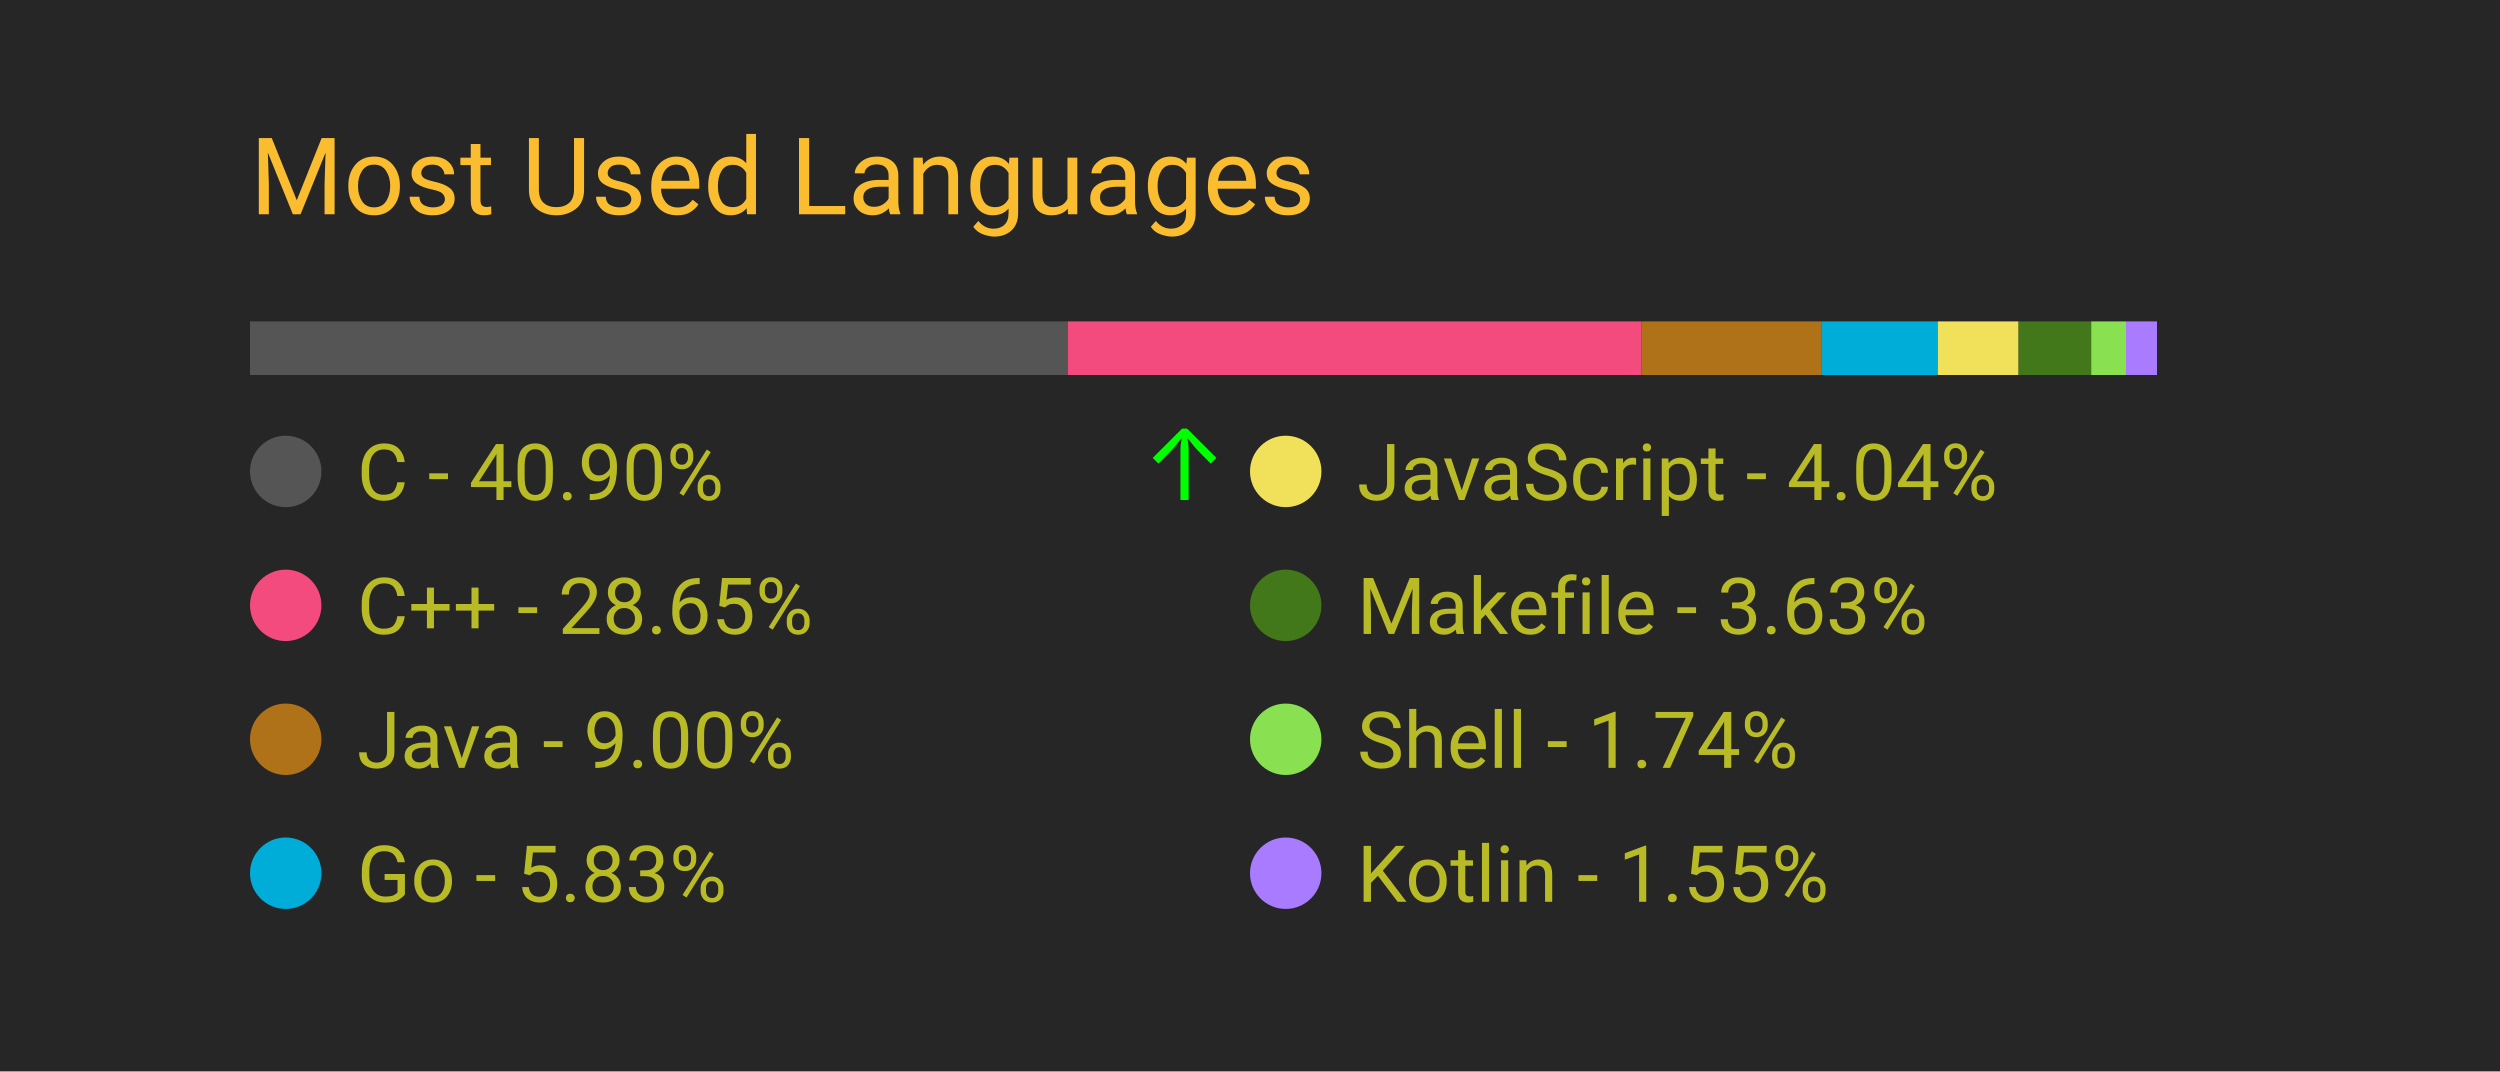
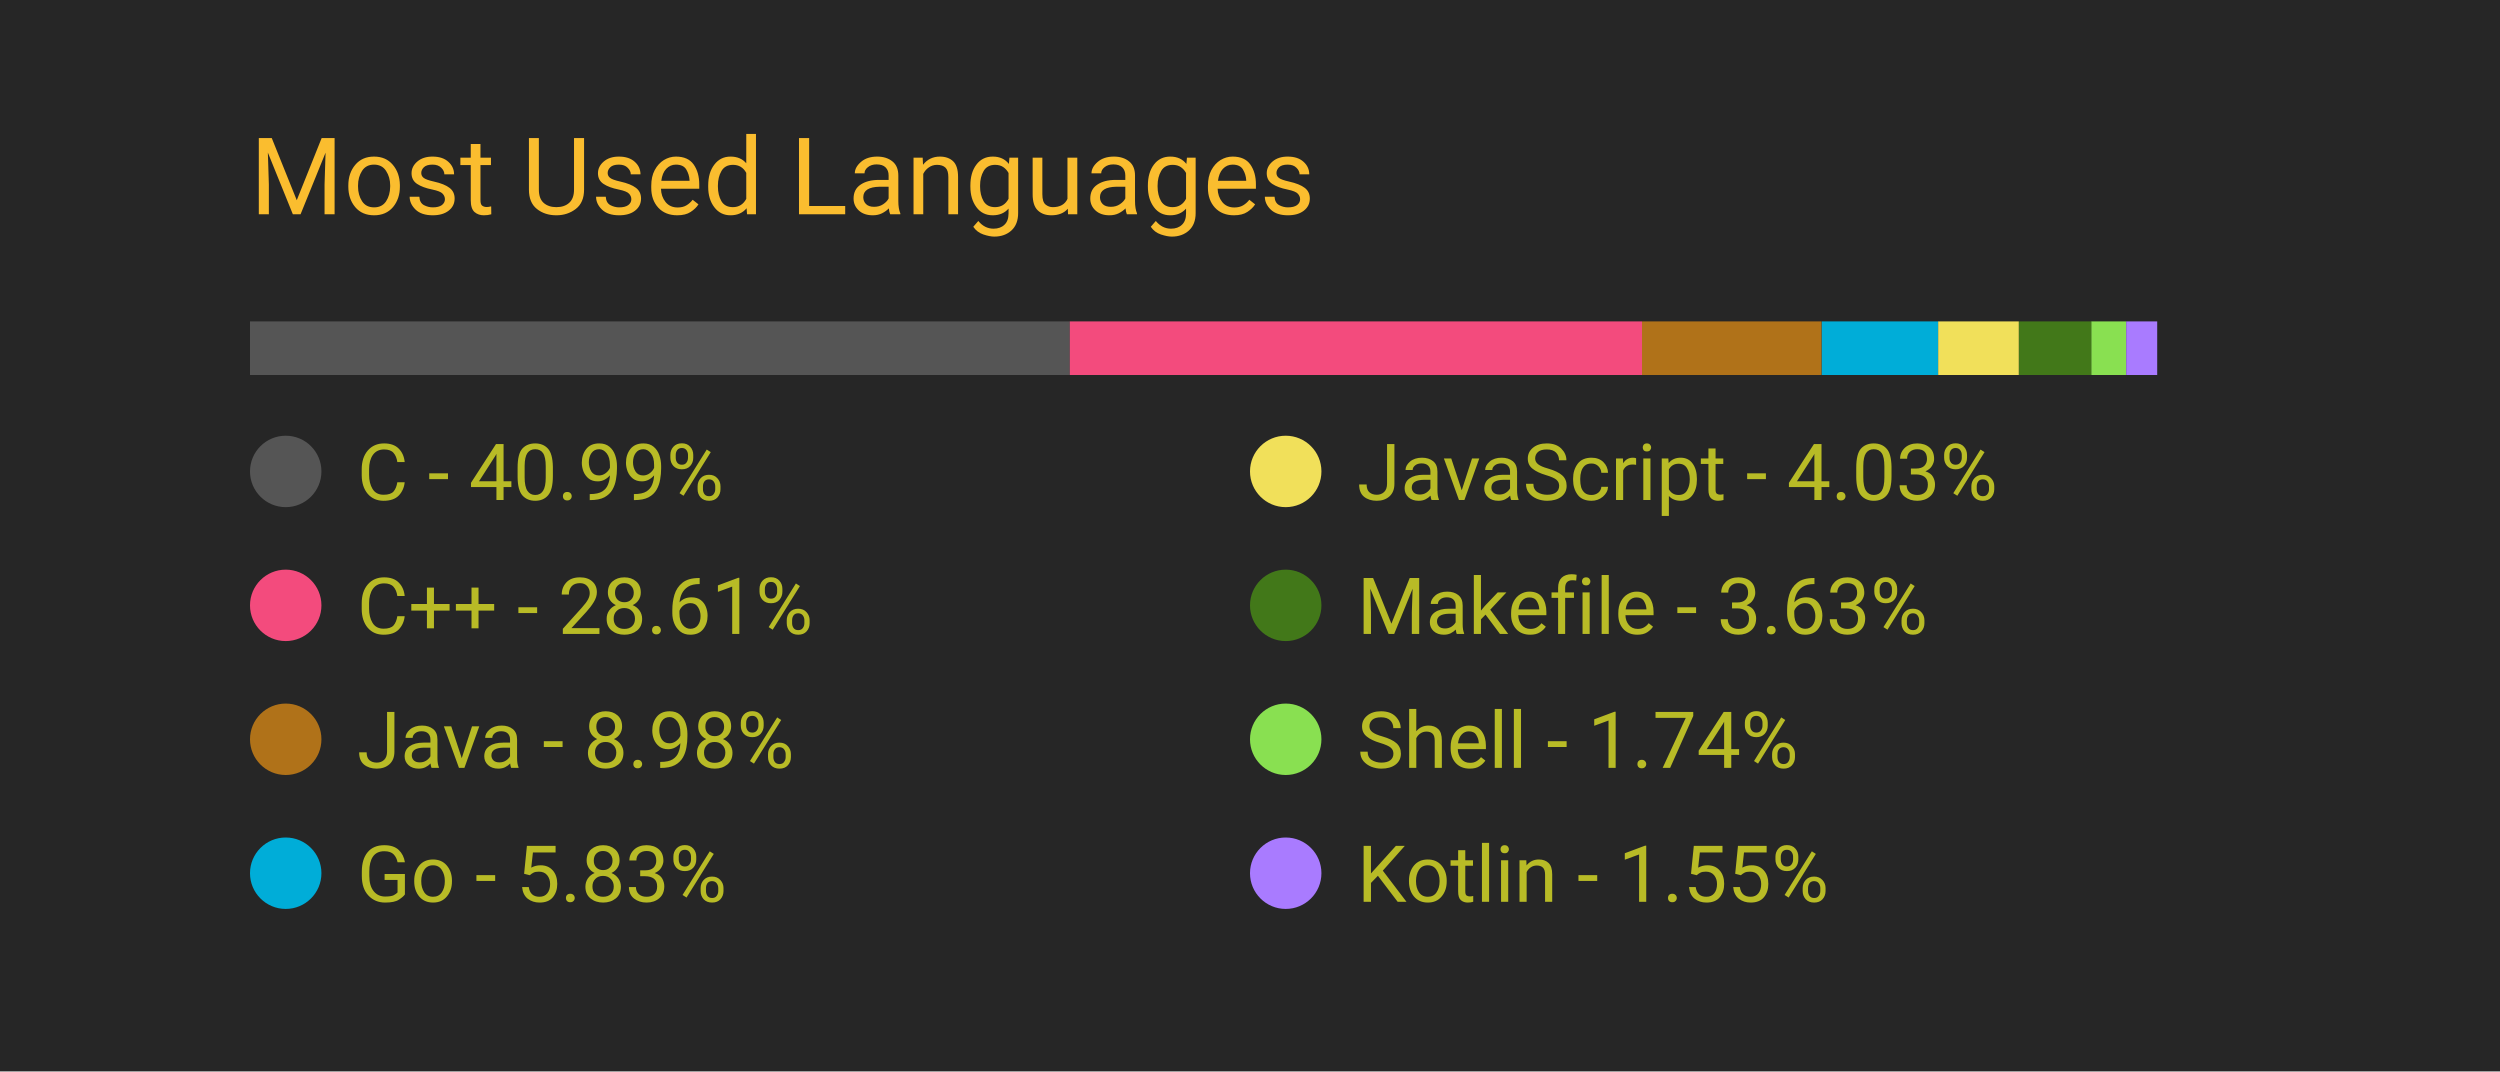
<svg xmlns="http://www.w3.org/2000/svg" width="350" height="150" viewBox="0 0 350 150">
  <style>
		.background {
			width: 100%;
			height: 100%;
			fill: #262626;
		}
		
		text {
			font-family: -apple-system, BlinkMacSystemFont, 'Segoe UI', Roboto, Oxygen, Ubuntu, Cantarell, 'Open Sans', 'Helvetica Neue', sans-serif;
		}

		.title {
			font-size: 15px;
			fill: #fabd2f;
		}

		.bar-segment {
			height: 100%;
		}

		.lang-name {
			font-size: 11px;
			fill: #b8bb26
		}

		.delta-arrow {
			font-size: 14px;
			fill: #00ff00;
		}
	</style>
  <rect class="background" />
  <text class="title" x="10%" y="20%">
		Most Used Languages
	</text>
  <svg x="10%" y="30%" width="80%" height="5%">
-     <rect class="bar-segment" x="0.00%" width="40.90%" fill="#555555" />
-     <rect class="bar-segment" x="40.90%" width="28.65%" fill="#f34b7d" />
-     <rect class="bar-segment" x="69.56%" width="9.00%" fill="#b07219" />
-     <rect class="bar-segment" x="78.56%" width="5.83%" fill="#00ADD8" />
-     <rect class="bar-segment" x="84.39%" width="4.04%" fill="#f1e05a" />
-     <rect class="bar-segment" x="88.43%" width="3.63%" fill="#427819" />
-     <rect class="bar-segment" x="92.06%" width="1.74%" fill="#89e051" />
-     <rect class="bar-segment" x="93.80%" width="1.55%" fill="#A97BFF" />
+     <rect class="bar-segment" x="0.00%" width="40.99%" fill="#555555" />
+     <rect class="bar-segment" x="40.99%" width="28.61%" fill="#f34b7d" />
+     <rect class="bar-segment" x="69.60%" width="8.98%" fill="#b07219" />
+     <rect class="bar-segment" x="78.59%" width="5.83%" fill="#00ADD8" />
+     <rect class="bar-segment" x="84.41%" width="4.03%" fill="#f1e05a" />
+     <rect class="bar-segment" x="88.45%" width="3.63%" fill="#427819" />
+     <rect class="bar-segment" x="92.07%" width="1.74%" fill="#89e051" />
+     <rect class="bar-segment" x="93.81%" width="1.55%" fill="#A97BFF" />
  </svg>
  <svg x="10%" y="40%" width="80%" height="50%">
    <svg y="0%" x="0%">
      <circle cx="5" cy="6" r="5" fill="#555555" />
      <text class="lang-name" x="15" y="10">
- 				C - 40.90%
+ 				C - 40.99%
			</text>
-       <text class="delta-arrow" dx="125" y="10" style="opacity: 100.00%">
+       <text class="delta-arrow" dx="125" y="10" style="opacity: 0.00%">
				↑
			</text>
    </svg>
    <svg y="25%" x="0%">
      <circle cx="5" cy="6" r="5" fill="#f34b7d" />
      <text class="lang-name" x="15" y="10">
- 				C++ - 28.65%
+ 				C++ - 28.61%
			</text>
      <text class="delta-arrow" dx="125" y="10" style="opacity: 0.00%">
				↑
			</text>
    </svg>
    <svg y="50%" x="0%">
      <circle cx="5" cy="6" r="5" fill="#b07219" />
      <text class="lang-name" x="15" y="10">
- 				Java - 9.00%
+ 				Java - 8.98%
			</text>
      <text class="delta-arrow" dx="125" y="10" style="opacity: 0.00%">
				↑
			</text>
    </svg>
    <svg y="75%" x="0%">
      <circle cx="5" cy="6" r="5" fill="#00ADD8" />
      <text class="lang-name" x="15" y="10">
				Go - 5.83%
			</text>
      <text class="delta-arrow" dx="125" y="10" style="opacity: 0.00%">
				↑
			</text>
    </svg>
    <svg y="0%" x="50%">
      <circle cx="5" cy="6" r="5" fill="#f1e05a" />
      <text class="lang-name" x="15" y="10">
- 				JavaScript - 4.04%
+ 				JavaScript - 4.03%
			</text>
      <text class="delta-arrow" dx="125" y="10" style="opacity: 0.00%">
				↑
			</text>
    </svg>
    <svg y="25%" x="50%">
      <circle cx="5" cy="6" r="5" fill="#427819" />
      <text class="lang-name" x="15" y="10">
				Makefile - 3.63%
			</text>
      <text class="delta-arrow" dx="125" y="10" style="opacity: 0.00%">
				↑
			</text>
    </svg>
    <svg y="50%" x="50%">
      <circle cx="5" cy="6" r="5" fill="#89e051" />
      <text class="lang-name" x="15" y="10">
				Shell - 1.74%
			</text>
      <text class="delta-arrow" dx="125" y="10" style="opacity: 0.00%">
				↑
			</text>
    </svg>
    <svg y="75%" x="50%">
      <circle cx="5" cy="6" r="5" fill="#A97BFF" />
      <text class="lang-name" x="15" y="10">
				Kotlin - 1.55%
			</text>
      <text class="delta-arrow" dx="125" y="10" style="opacity: 0.00%">
				↑
			</text>
    </svg>
  </svg>
</svg>
